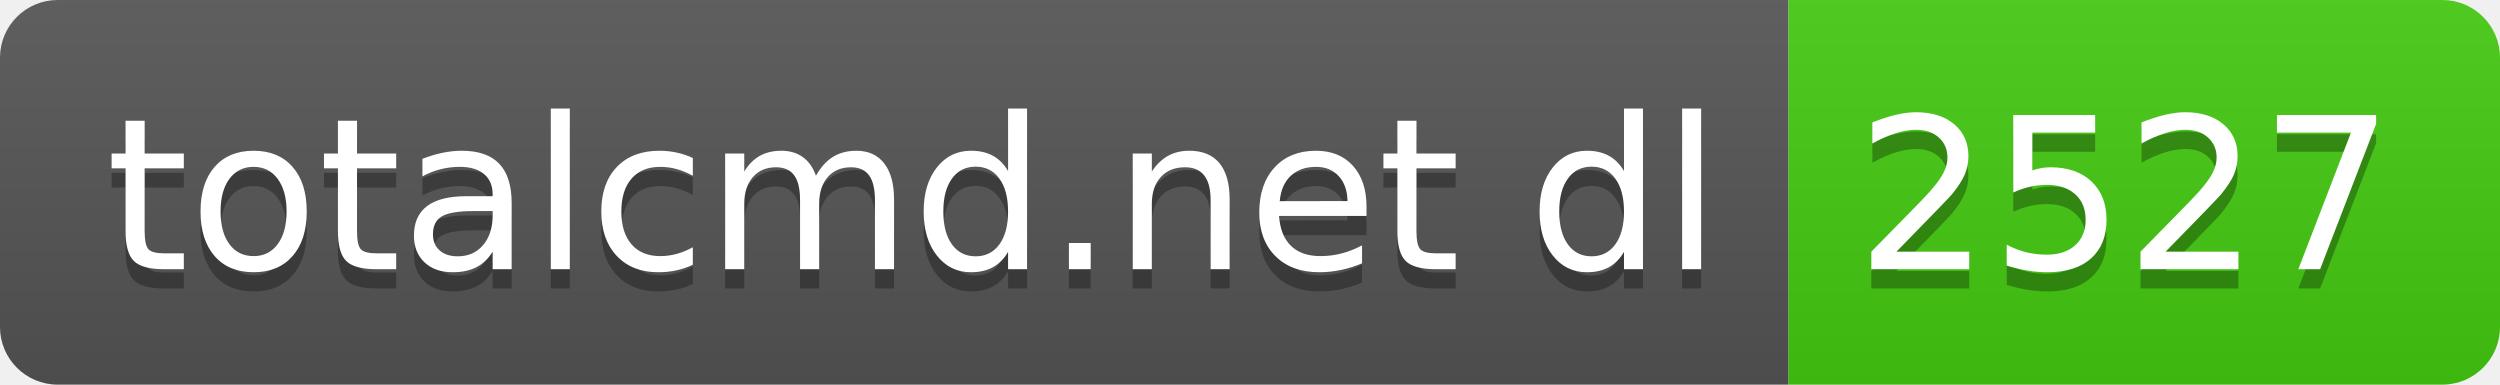
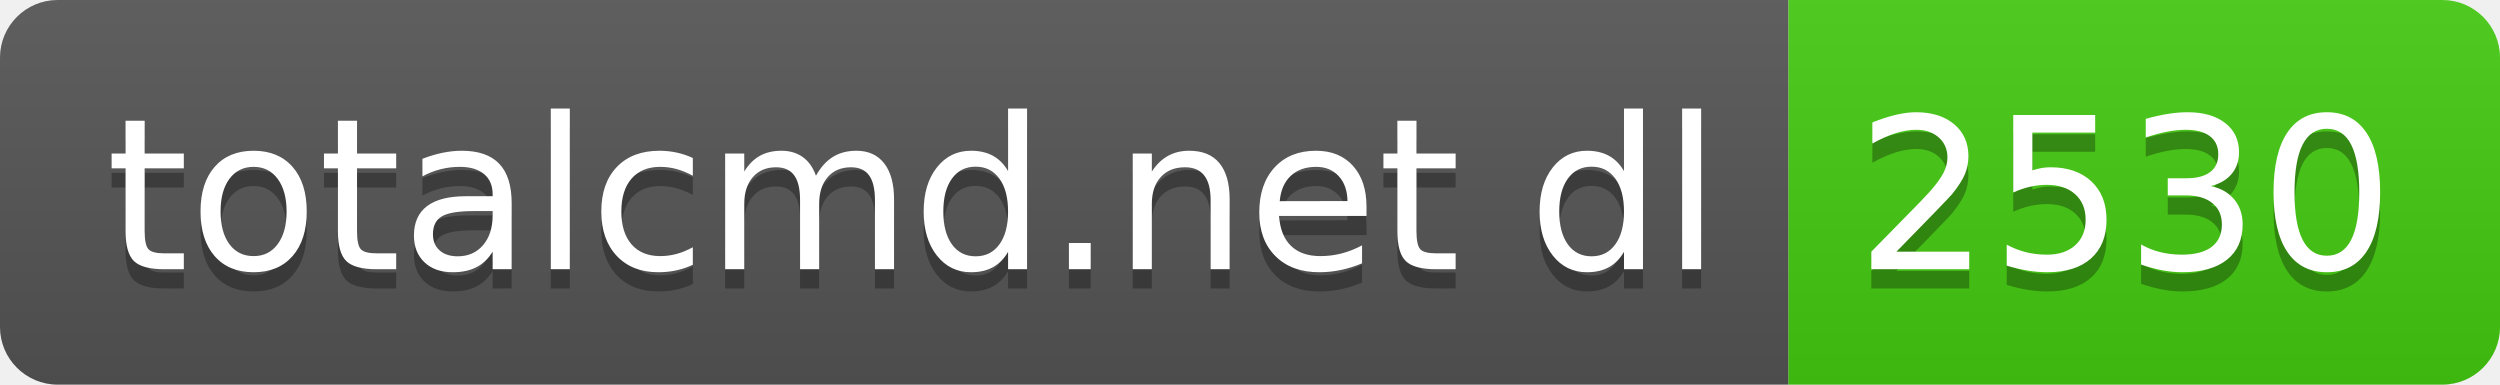
- <svg xmlns="http://www.w3.org/2000/svg" width="130" height="20" role="img" aria-label="totalcmd.net dl: 2527">
+ <svg xmlns="http://www.w3.org/2000/svg" width="130" height="20" role="img" aria-label="totalcmd.net dl: 2530">
  <linearGradient id="s" x2="0" y2="100%">
    <stop offset="0" stop-color="#bbb" stop-opacity=".1" />
    <stop offset="1" stop-opacity=".1" />
  </linearGradient>
  <clipPath id="r">
    <rect width="130" height="20" rx="3" fill="#fff" />
  </clipPath>
  <g clip-path="url(#r)">
    <rect width="93" height="20" fill="#555" />
    <rect x="93" width="37" height="20" fill="#4c1" />
    <rect width="130" height="20" fill="url(#s)" />
  </g>
  <g fill="#fff" text-anchor="middle" font-family="Verdana,Geneva,DejaVu Sans,sans-serif" text-rendering="geometricPrecision" font-size="110">
    <text aria-hidden="true" x="475" y="150" fill="#010101" fill-opacity=".3" transform="scale(.1)" textLength="830">totalcmd.net dl</text>
    <text x="475" y="140" transform="scale(.1)" fill="#fff" textLength="830">totalcmd.net dl</text>
-     <text aria-hidden="true" x="1105" y="150" fill="#010101" fill-opacity=".3" transform="scale(.1)" textLength="270">2527</text>
-     <text x="1105" y="140" transform="scale(.1)" fill="#fff" textLength="270">2527</text>
+     <text aria-hidden="true" x="1105" y="150" fill="#010101" fill-opacity=".3" transform="scale(.1)" textLength="270">2530</text>
+     <text x="1105" y="140" transform="scale(.1)" fill="#fff" textLength="270">2530</text>
  </g>
</svg>
